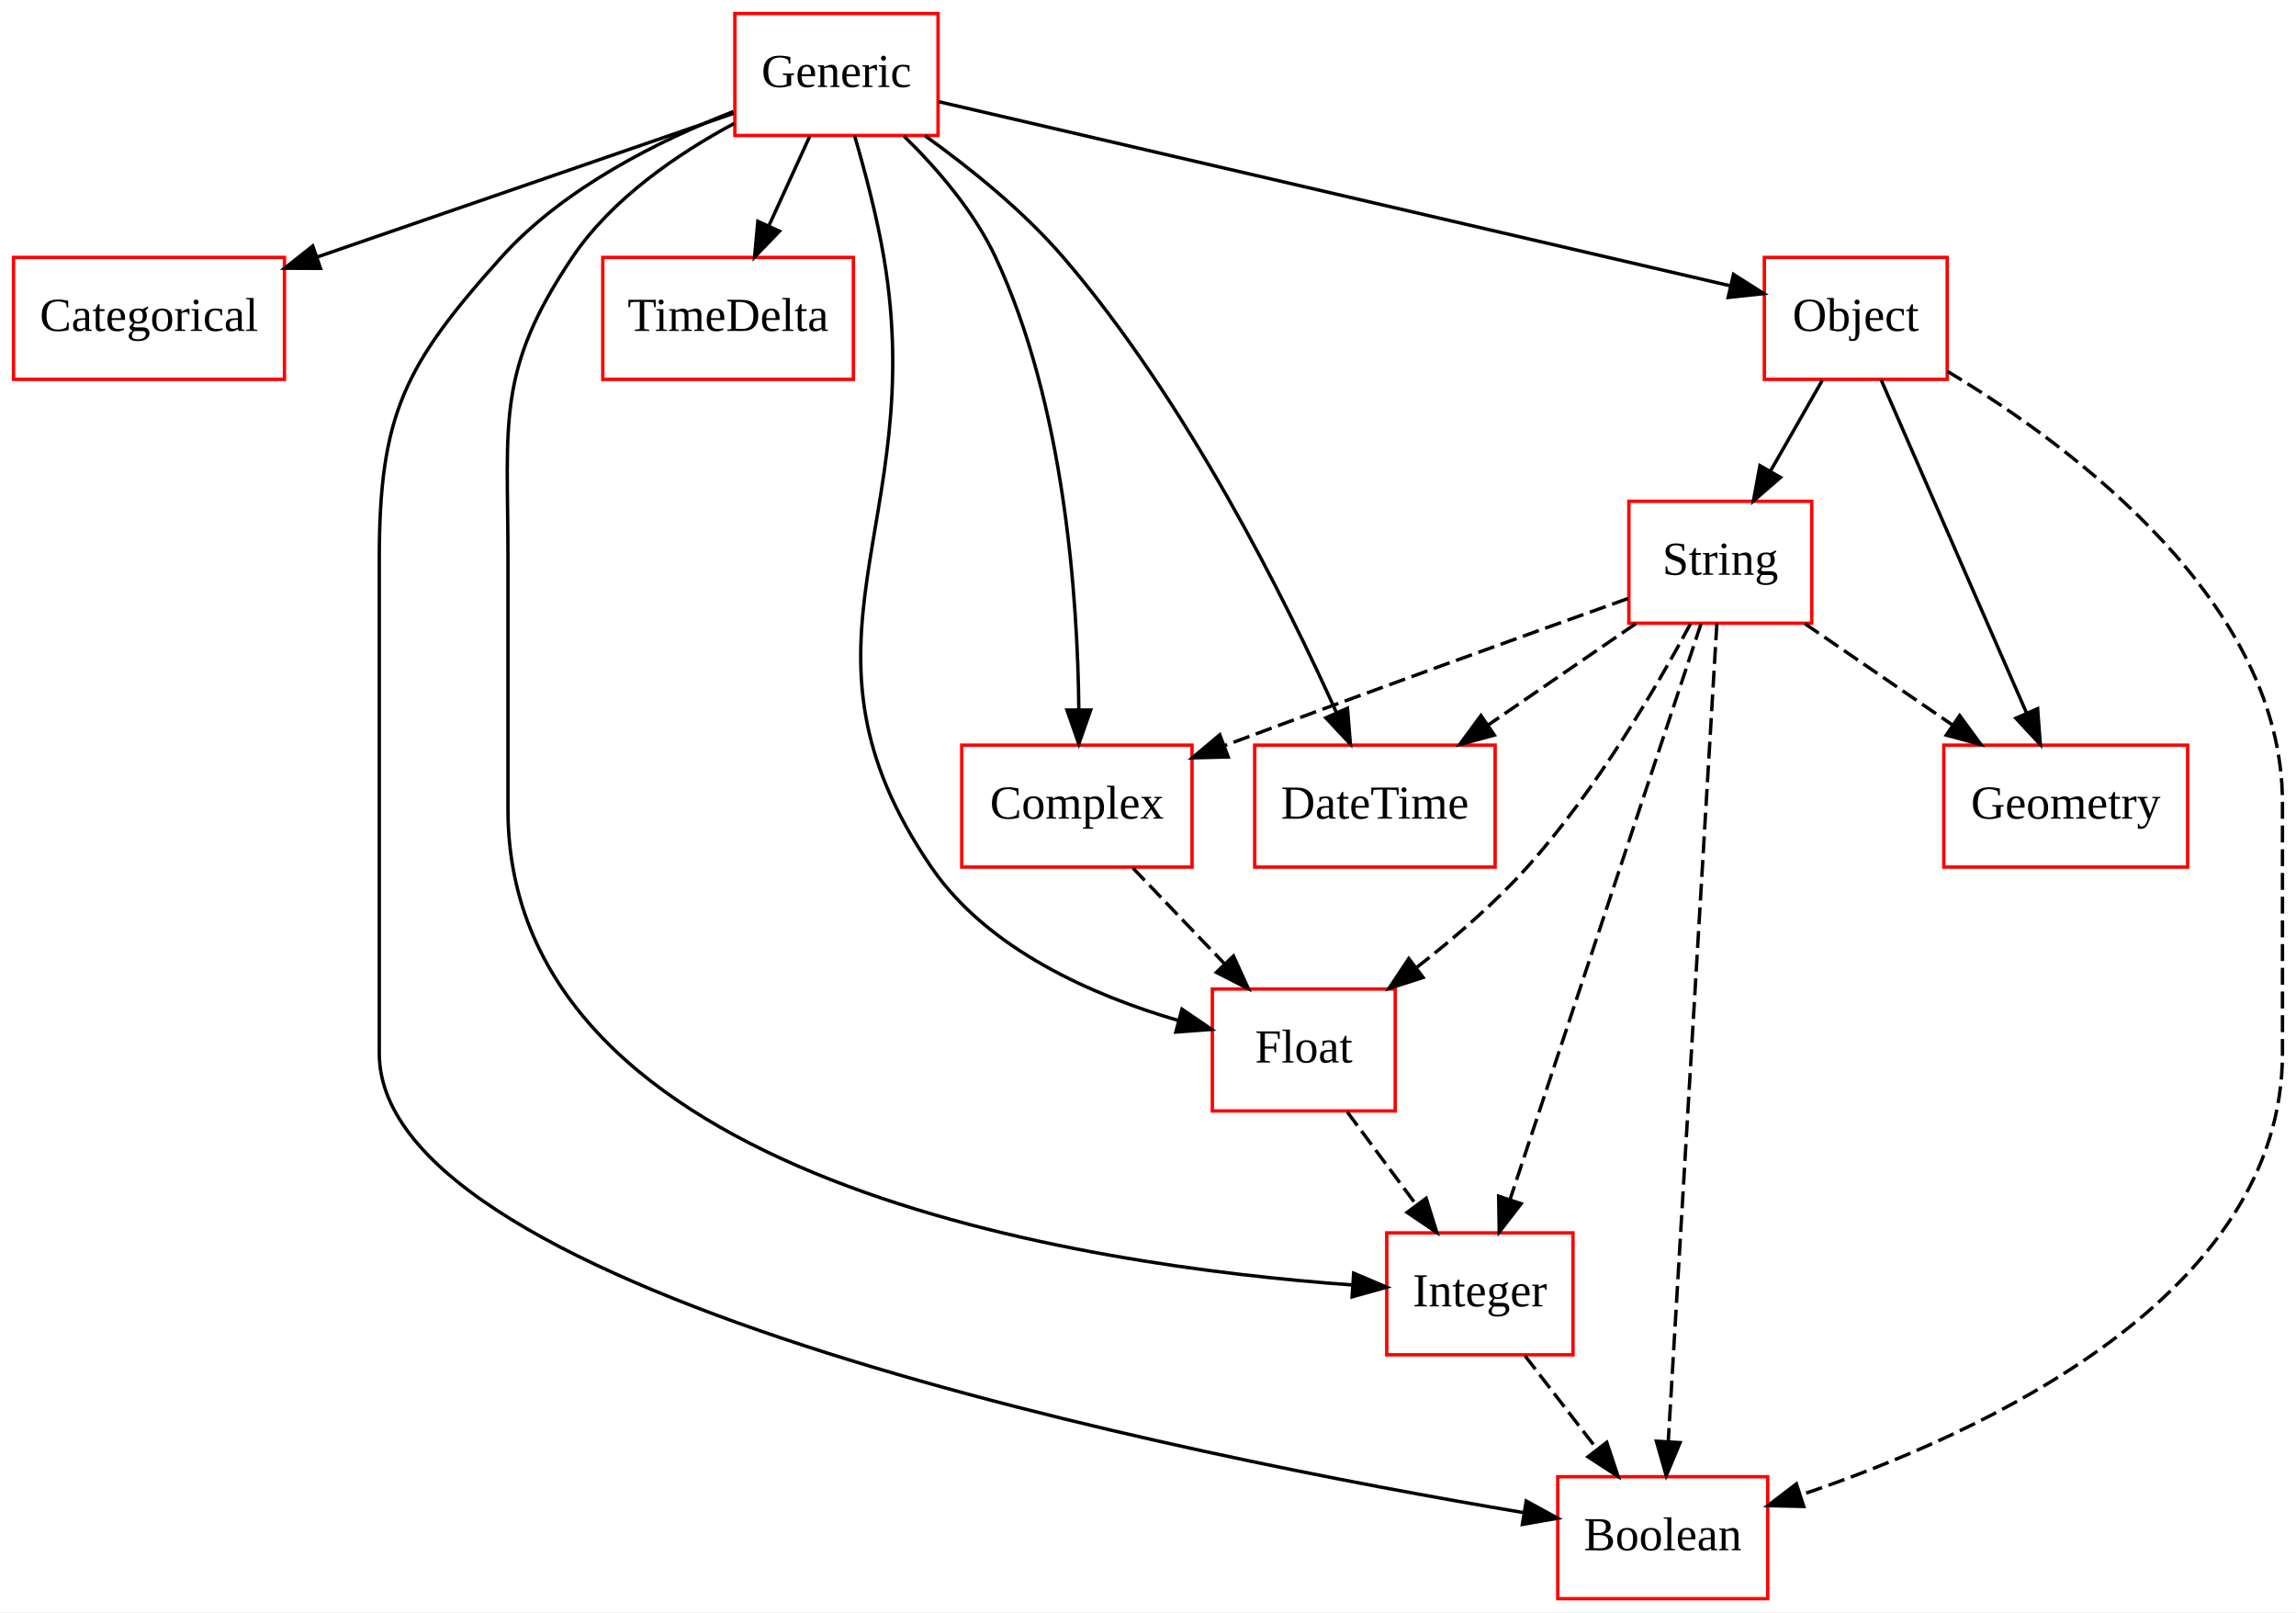
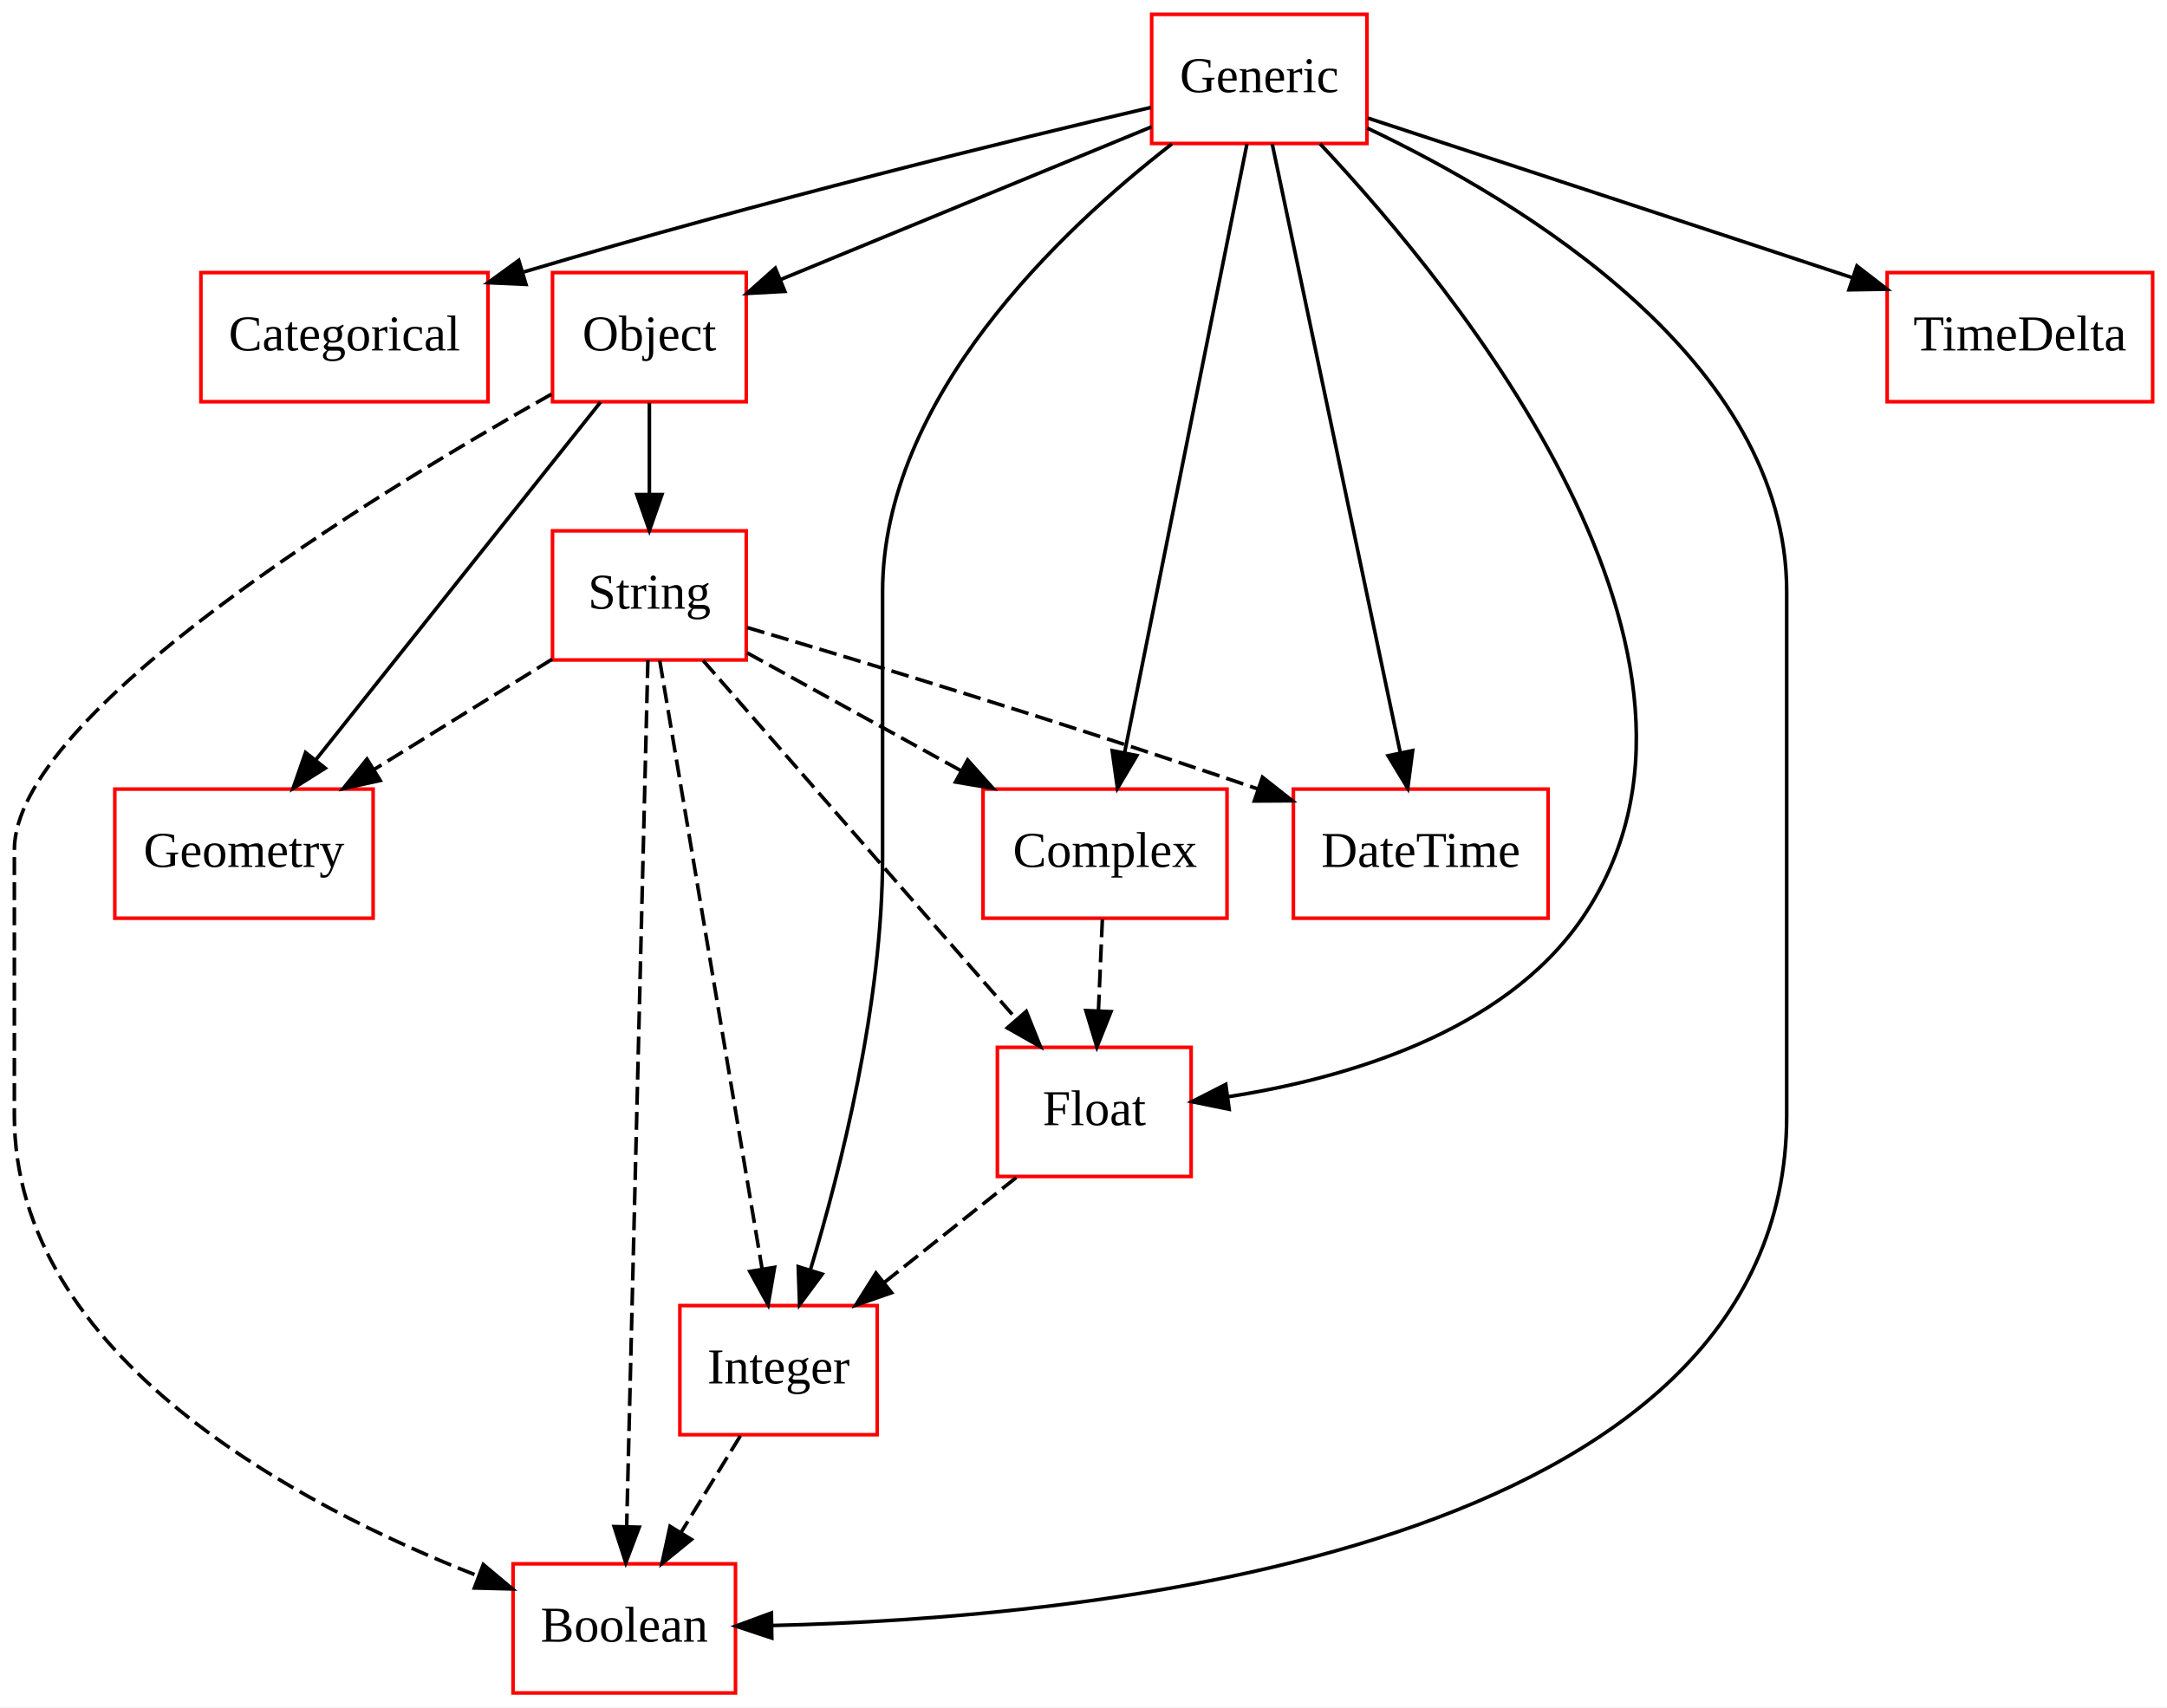
- <svg xmlns="http://www.w3.org/2000/svg" width="678pt" height="476pt" viewBox="0.00 0.00 678.00 476.00">
+ <svg xmlns="http://www.w3.org/2000/svg" width="604pt" height="476pt" viewBox="0.00 0.00 604.00 476.00">
  <g id="graph0" class="graph" transform="scale(1 1) rotate(0) translate(4 472)">
-     <polygon fill="white" stroke="none" points="-4,4 -4,-472 674,-472 674,4 -4,4" />
+     <polygon fill="white" stroke="none" points="-4,4 -4,-472 600,-472 600,4 -4,4" />
    <g id="node1" class="node">
-       <polygon fill="none" stroke="red" points="273,-468 213,-468 213,-432 273,-432 273,-468" />
-       <text text-anchor="middle" x="243" y="-446.3" font-family="Times New Roman,serif" font-size="14.00">Generic</text>
+       <polygon fill="none" stroke="red" points="132,-396 52,-396 52,-360 132,-360 132,-396" />
+       <text text-anchor="middle" x="92" y="-374.3" font-family="Times New Roman,serif" font-size="14.00">Categorical</text>
    </g>
    <g id="node2" class="node">
-       <polygon fill="none" stroke="red" points="80,-396 0,-396 0,-360 80,-360 80,-396" />
-       <text text-anchor="middle" x="40" y="-374.3" font-family="Times New Roman,serif" font-size="14.00">Categorical</text>
+       <polygon fill="none" stroke="red" points="204,-396 150,-396 150,-360 204,-360 204,-396" />
+       <text text-anchor="middle" x="177" y="-374.3" font-family="Times New Roman,serif" font-size="14.00">Object</text>
+     </g>
+     <g id="node3" class="node">
+       <polygon fill="none" stroke="red" points="100,-252 28,-252 28,-216 100,-216 100,-252" />
+       <text text-anchor="middle" x="64" y="-230.3" font-family="Times New Roman,serif" font-size="14.00">Geometry</text>
    </g>
    <g id="edge1" class="edge">
-       <path fill="none" stroke="black" d="M212.609,-438.52C180.082,-427.304 127.976,-409.337 89.513,-396.073" />
-       <polygon fill="black" stroke="black" points="90.643,-392.761 80.049,-392.81 88.361,-399.379 90.643,-392.761" />
+       <path fill="none" stroke="black" d="M163.37,-359.871C143.602,-335.031 106.85,-288.846 84.007,-260.142" />
+       <polygon fill="black" stroke="black" points="86.644,-257.835 77.679,-252.189 81.167,-262.193 86.644,-257.835" />
+     </g>
+     <g id="node7" class="node">
+       <polygon fill="none" stroke="red" points="204,-324 150,-324 150,-288 204,-288 204,-324" />
+       <text text-anchor="middle" x="177" y="-302.3" font-family="Times New Roman,serif" font-size="14.00">String</text>
+     </g>
+     <g id="edge2" class="edge">
+       <path fill="none" stroke="black" d="M177,-359.697C177,-351.983 177,-342.712 177,-334.112" />
+       <polygon fill="black" stroke="black" points="180.5,-334.104 177,-324.104 173.5,-334.104 180.5,-334.104" />
+     </g>
+     <g id="node11" class="node">
+       <polygon fill="none" stroke="red" points="201,-36 139,-36 139,-0 201,-0 201,-36" />
+       <text text-anchor="middle" x="170" y="-14.3" font-family="Times New Roman,serif" font-size="14.00">Boolean</text>
+     </g>
+     <g id="edge3" class="edge">
+       <path fill="none" stroke="black" stroke-dasharray="5,2" d="M149.732,-362.123C100.082,-334.103 0,-272.919 0,-235 0,-235 0,-235 0,-161 0,-93.943 78.875,-52.355 129.173,-32.651" />
+       <polygon fill="black" stroke="black" points="130.705,-35.813 138.819,-29.001 128.228,-29.266 130.705,-35.813" />
    </g>
    <g id="node4" class="node">
-       <polygon fill="none" stroke="red" points="408,-180 354,-180 354,-144 408,-144 408,-180" />
-       <text text-anchor="middle" x="381" y="-158.3" font-family="Times New Roman,serif" font-size="14.00">Float</text>
+       <polygon fill="none" stroke="red" points="240.5,-108 185.5,-108 185.5,-72 240.5,-72 240.5,-108" />
+       <text text-anchor="middle" x="213" y="-86.3" font-family="Times New Roman,serif" font-size="14.00">Integer</text>
    </g>
-     <g id="edge2" class="edge">
-       <path fill="none" stroke="black" d="M248.333,-431.986C251.354,-421.675 254.932,-408.198 257,-396 270.412,-316.887 225.711,-282.239 271,-216 287.72,-191.546 318.964,-177.996 343.893,-170.733" />
-       <polygon fill="black" stroke="black" points="345.033,-174.051 353.783,-168.077 343.218,-167.291 345.033,-174.051" />
+     <g id="edge4" class="edge">
+       <path fill="none" stroke="black" stroke-dasharray="5,2" d="M202.371,-71.697C197.372,-63.559 191.309,-53.689 185.788,-44.701" />
+       <polygon fill="black" stroke="black" points="188.723,-42.793 180.507,-36.104 182.759,-46.457 188.723,-42.793" />
    </g>
    <g id="node5" class="node">
-       <polygon fill="none" stroke="red" points="518,-36 456,-36 456,-0 518,-0 518,-36" />
-       <text text-anchor="middle" x="487" y="-14.3" font-family="Times New Roman,serif" font-size="14.00">Boolean</text>
+       <polygon fill="none" stroke="red" points="377,-468 317,-468 317,-432 377,-432 377,-468" />
+       <text text-anchor="middle" x="347" y="-446.3" font-family="Times New Roman,serif" font-size="14.00">Generic</text>
    </g>
-     <g id="edge3" class="edge">
-       <path fill="none" stroke="black" d="M212.594,-439.083C190.936,-430.65 162.499,-416.595 144,-396 115.487,-364.256 108,-349.669 108,-307 108,-307 108,-307 108,-161 108,-89.476 347.684,-41.908 445.838,-25.426" />
-       <polygon fill="black" stroke="black" points="446.69,-28.833 455.985,-23.749 445.548,-21.927 446.69,-28.833" />
+     <g id="edge5" class="edge">
+       <path fill="none" stroke="black" d="M316.764,-442.043C278.309,-433.018 209.695,-416.319 142.001,-396.182" />
+       <polygon fill="black" stroke="black" points="142.608,-392.709 132.024,-393.186 140.595,-399.414 142.608,-392.709" />
+     </g>
+     <g id="edge6" class="edge">
+       <path fill="none" stroke="black" d="M316.999,-436.647C288.185,-424.782 244.595,-406.833 213.72,-394.12" />
+       <polygon fill="black" stroke="black" points="214.757,-390.762 204.177,-390.191 212.091,-397.235 214.757,-390.762" />
+     </g>
+     <g id="edge7" class="edge">
+       <path fill="none" stroke="black" d="M322.647,-431.875C291.629,-407.844 242,-360.962 242,-307 242,-307 242,-307 242,-233 242,-192.215 230.373,-146.148 221.844,-117.84" />
+       <polygon fill="black" stroke="black" points="225.176,-116.769 218.869,-108.257 218.491,-118.845 225.176,-116.769" />
    </g>
    <g id="node6" class="node">
-       <polygon fill="none" stroke="red" points="248,-396 174,-396 174,-360 248,-360 248,-396" />
-       <text text-anchor="middle" x="211" y="-374.3" font-family="Times New Roman,serif" font-size="14.00">TimeDelta</text>
+       <polygon fill="none" stroke="red" points="338,-252 270,-252 270,-216 338,-216 338,-252" />
+       <text text-anchor="middle" x="304" y="-230.3" font-family="Times New Roman,serif" font-size="14.00">Complex</text>
    </g>
-     <g id="edge4" class="edge">
-       <path fill="none" stroke="black" d="M235.09,-431.697C231.447,-423.728 227.046,-414.1 223.006,-405.264" />
-       <polygon fill="black" stroke="black" points="226.16,-403.744 218.819,-396.104 219.794,-406.654 226.16,-403.744" />
+     <g id="edge8" class="edge">
+       <path fill="none" stroke="black" d="M343.554,-431.849C336.1,-394.753 318.429,-306.81 309.446,-262.103" />
+       <polygon fill="black" stroke="black" points="312.864,-261.347 307.463,-252.232 306.001,-262.726 312.864,-261.347" />
    </g>
-     <g id="node7" class="node">
-       <polygon fill="none" stroke="red" points="437.5,-252 366.5,-252 366.5,-216 437.5,-216 437.5,-252" />
-       <text text-anchor="middle" x="402" y="-230.3" font-family="Times New Roman,serif" font-size="14.00">DateTime</text>
+     <g id="node8" class="node">
+       <polygon fill="none" stroke="red" points="427.5,-252 356.5,-252 356.5,-216 427.5,-216 427.5,-252" />
+       <text text-anchor="middle" x="392" y="-230.3" font-family="Times New Roman,serif" font-size="14.00">DateTime</text>
    </g>
-     <g id="edge5" class="edge">
-       <path fill="none" stroke="black" d="M269.155,-431.914C282.431,-422.398 298.201,-409.718 310,-396 346.303,-353.793 375.541,-295.143 390.693,-261.523" />
-       <polygon fill="black" stroke="black" points="393.911,-262.9 394.762,-252.339 387.511,-260.064 393.911,-262.9" />
+     <g id="edge9" class="edge">
+       <path fill="none" stroke="black" d="M350.606,-431.849C358.407,-394.753 376.9,-306.81 386.301,-262.103" />
+       <polygon fill="black" stroke="black" points="389.744,-262.739 388.376,-252.232 382.893,-261.298 389.744,-262.739" />
    </g>
    <g id="node9" class="node">
-       <polygon fill="none" stroke="red" points="571,-396 517,-396 517,-360 571,-360 571,-396" />
-       <text text-anchor="middle" x="544" y="-374.3" font-family="Times New Roman,serif" font-size="14.00">Object</text>
+       <polygon fill="none" stroke="red" points="596,-396 522,-396 522,-360 596,-360 596,-396" />
+       <text text-anchor="middle" x="559" y="-374.3" font-family="Times New Roman,serif" font-size="14.00">TimeDelta</text>
    </g>
-     <g id="edge6" class="edge">
-       <path fill="none" stroke="black" d="M273.239,-441.968C328.765,-429.055 446.788,-401.608 506.998,-387.605" />
-       <polygon fill="black" stroke="black" points="507.896,-390.99 516.844,-385.315 506.311,-384.172 507.896,-390.99" />
+     <g id="edge10" class="edge">
+       <path fill="none" stroke="black" d="M377.278,-439.07C409.647,-428.446 462.467,-411.083 508,-396 509.412,-395.532 510.846,-395.057 512.293,-394.577" />
+       <polygon fill="black" stroke="black" points="513.572,-397.84 521.958,-391.365 511.365,-391.197 513.572,-397.84" />
    </g>
    <g id="node10" class="node">
-       <polygon fill="none" stroke="red" points="460.5,-108 405.5,-108 405.5,-72 460.5,-72 460.5,-108" />
-       <text text-anchor="middle" x="433" y="-86.3" font-family="Times New Roman,serif" font-size="14.00">Integer</text>
-     </g>
-     <g id="edge7" class="edge">
-       <path fill="none" stroke="black" d="M212.772,-435.541C196.197,-426.638 176.697,-413.388 165,-396 142.425,-362.439 146,-347.447 146,-307 146,-307 146,-307 146,-233 146,-123.095 317.167,-98.254 395.127,-92.639" />
-       <polygon fill="black" stroke="black" points="395.729,-96.108 405.481,-91.968 395.276,-89.122 395.729,-96.108" />
-     </g>
-     <g id="node11" class="node">
-       <polygon fill="none" stroke="red" points="348,-252 280,-252 280,-216 348,-216 348,-252" />
-       <text text-anchor="middle" x="314" y="-230.3" font-family="Times New Roman,serif" font-size="14.00">Complex</text>
-     </g>
-     <g id="edge8" class="edge">
-       <path fill="none" stroke="black" d="M262.935,-431.813C272.682,-422.27 283.654,-409.596 290,-396 310.297,-352.517 314.227,-295.884 314.573,-262.677" />
-       <polygon fill="black" stroke="black" points="318.073,-262.365 314.571,-252.366 311.073,-262.367 318.073,-262.365" />
-     </g>
-     <g id="node3" class="node">
-       <polygon fill="none" stroke="red" points="642,-252 570,-252 570,-216 642,-216 642,-252" />
-       <text text-anchor="middle" x="606" y="-230.3" font-family="Times New Roman,serif" font-size="14.00">Geometry</text>
-     </g>
-     <g id="edge9" class="edge">
-       <path fill="none" stroke="black" stroke-dasharray="5,2" d="M393.854,-143.697C400.025,-135.389 407.537,-125.277 414.324,-116.141" />
-       <polygon fill="black" stroke="black" points="417.14,-118.219 420.294,-108.104 411.521,-114.045 417.14,-118.219" />
-     </g>
-     <g id="node8" class="node">
-       <polygon fill="none" stroke="red" points="531,-324 477,-324 477,-288 531,-288 531,-324" />
-       <text text-anchor="middle" x="504" y="-302.3" font-family="Times New Roman,serif" font-size="14.00">String</text>
-     </g>
-     <g id="edge10" class="edge">
-       <path fill="none" stroke="black" stroke-dasharray="5,2" d="M528.952,-287.876C542.042,-278.893 558.26,-267.763 572.436,-258.034" />
-       <polygon fill="black" stroke="black" points="574.687,-260.734 580.952,-252.19 570.726,-254.962 574.687,-260.734" />
+       <polygon fill="none" stroke="red" points="328,-180 274,-180 274,-144 328,-144 328,-180" />
+       <text text-anchor="middle" x="301" y="-158.3" font-family="Times New Roman,serif" font-size="14.00">Float</text>
    </g>
    <g id="edge11" class="edge">
-       <path fill="none" stroke="black" stroke-dasharray="5,2" d="M495.183,-287.795C485.063,-268.984 467.233,-238.522 447,-216 437.374,-205.285 425.444,-195.006 414.385,-186.399" />
-       <polygon fill="black" stroke="black" points="416.236,-183.41 406.151,-180.164 412.011,-188.991 416.236,-183.41" />
+       <path fill="none" stroke="black" d="M363.922,-431.925C401.818,-391.579 486.431,-288.316 437,-216 414.999,-183.814 370.323,-171.172 338.172,-166.208" />
+       <polygon fill="black" stroke="black" points="338.6,-162.734 328.218,-164.851 337.654,-169.669 338.6,-162.734" />
    </g>
    <g id="edge12" class="edge">
-       <path fill="none" stroke="black" stroke-dasharray="5,2" d="M502.987,-287.966C500.154,-240.291 492.123,-105.185 488.642,-46.63" />
-       <polygon fill="black" stroke="black" points="492.116,-46.081 488.029,-36.306 485.128,-46.496 492.116,-46.081" />
+       <path fill="none" stroke="black" d="M377.102,-436.284C420.109,-415.862 494,-371.402 494,-307 494,-307 494,-307 494,-161 494,-38.837 298.388,-20.786 211.148,-18.81" />
+       <polygon fill="black" stroke="black" points="211.123,-15.309 201.066,-18.643 211.007,-22.308 211.123,-15.309" />
    </g>
    <g id="edge13" class="edge">
-       <path fill="none" stroke="black" stroke-dasharray="5,2" d="M479.048,-287.876C465.958,-278.893 449.74,-267.763 435.564,-258.034" />
-       <polygon fill="black" stroke="black" points="437.274,-254.962 427.048,-252.19 433.313,-260.734 437.274,-254.962" />
+       <path fill="none" stroke="black" stroke-dasharray="5,2" d="M303.258,-215.697C302.928,-207.983 302.531,-198.712 302.162,-190.112" />
+       <polygon fill="black" stroke="black" points="305.658,-189.945 301.733,-180.104 298.665,-190.245 305.658,-189.945" />
    </g>
    <g id="edge14" class="edge">
-       <path fill="none" stroke="black" stroke-dasharray="5,2" d="M498.31,-287.849C485.976,-250.675 456.702,-162.439 441.898,-117.82" />
-       <polygon fill="black" stroke="black" points="445.188,-116.622 438.717,-108.232 438.544,-118.826 445.188,-116.622" />
+       <path fill="none" stroke="black" stroke-dasharray="5,2" d="M149.934,-288.233C135.059,-279.019 116.408,-267.465 100.287,-257.479" />
+       <polygon fill="black" stroke="black" points="101.975,-254.407 91.63,-252.116 98.288,-260.358 101.975,-254.407" />
    </g>
    <g id="edge15" class="edge">
-       <path fill="none" stroke="black" stroke-dasharray="5,2" d="M476.761,-295.3C447.39,-284.797 399.287,-267.468 358,-252 357.899,-251.962 357.799,-251.925 357.698,-251.887" />
-       <polygon fill="black" stroke="black" points="358.675,-248.514 348.084,-248.248 356.197,-255.061 358.675,-248.514" />
+       <path fill="none" stroke="black" stroke-dasharray="5,2" d="M179.885,-287.849C186.126,-250.753 200.92,-162.81 208.441,-118.103" />
+       <polygon fill="black" stroke="black" points="211.894,-118.675 210.101,-108.232 204.991,-117.513 211.894,-118.675" />
    </g>
    <g id="edge16" class="edge">
-       <path fill="none" stroke="black" d="M551.479,-359.871C562.138,-335.457 581.8,-290.426 594.371,-261.635" />
-       <polygon fill="black" stroke="black" points="597.701,-262.754 598.495,-252.189 591.286,-259.953 597.701,-262.754" />
+       <path fill="none" stroke="black" stroke-dasharray="5,2" d="M204.245,-289.983C221.611,-280.412 244.417,-267.841 263.839,-257.136" />
+       <polygon fill="black" stroke="black" points="265.709,-260.102 272.777,-252.209 262.33,-253.971 265.709,-260.102" />
    </g>
    <g id="edge17" class="edge">
-       <path fill="none" stroke="black" stroke-dasharray="5,2" d="M571.03,-362.386C608.053,-340.171 670,-294.161 670,-235 670,-235 670,-235 670,-161 670,-89.449 581.601,-48.763 527.681,-30.602" />
-       <polygon fill="black" stroke="black" points="528.636,-27.232 518.043,-27.47 526.472,-33.889 528.636,-27.232" />
+       <path fill="none" stroke="black" stroke-dasharray="5,2" d="M204.248,-297.045C236.114,-287.625 290.633,-271.146 346.502,-252.074" />
+       <polygon fill="black" stroke="black" points="347.888,-255.299 356.208,-248.739 345.613,-248.679 347.888,-255.299" />
    </g>
    <g id="edge18" class="edge">
-       <path fill="none" stroke="black" d="M534.112,-359.697C529.511,-351.644 523.94,-341.894 518.847,-332.982" />
-       <polygon fill="black" stroke="black" points="521.774,-331.05 513.774,-324.104 515.696,-334.523 521.774,-331.05" />
+       <path fill="none" stroke="black" stroke-dasharray="5,2" d="M191.957,-287.871C213.742,-262.924 254.326,-216.45 279.367,-187.773" />
+       <polygon fill="black" stroke="black" points="282.048,-190.024 285.99,-180.189 276.776,-185.419 282.048,-190.024" />
    </g>
    <g id="edge19" class="edge">
-       <path fill="none" stroke="black" stroke-dasharray="5,2" d="M446.348,-71.697C452.757,-63.389 460.558,-53.277 467.606,-44.141" />
-       <polygon fill="black" stroke="black" points="470.468,-46.16 473.805,-36.104 464.926,-41.884 470.468,-46.16" />
+       <path fill="none" stroke="black" stroke-dasharray="5,2" d="M176.583,-287.966C175.416,-240.291 172.109,-105.185 170.676,-46.63" />
+       <polygon fill="black" stroke="black" points="174.167,-46.218 170.424,-36.306 167.169,-46.389 174.167,-46.218" />
    </g>
    <g id="edge20" class="edge">
-       <path fill="none" stroke="black" stroke-dasharray="5,2" d="M330.562,-215.697C338.675,-207.22 348.588,-196.864 357.471,-187.583" />
-       <polygon fill="black" stroke="black" points="360.243,-189.749 364.629,-180.104 355.186,-184.908 360.243,-189.749" />
+       <path fill="none" stroke="black" stroke-dasharray="5,2" d="M279.247,-143.697C268.164,-134.881 254.526,-124.032 242.51,-114.474" />
+       <polygon fill="black" stroke="black" points="244.507,-111.59 234.503,-108.104 240.15,-117.069 244.507,-111.59" />
    </g>
  </g>
</svg>
